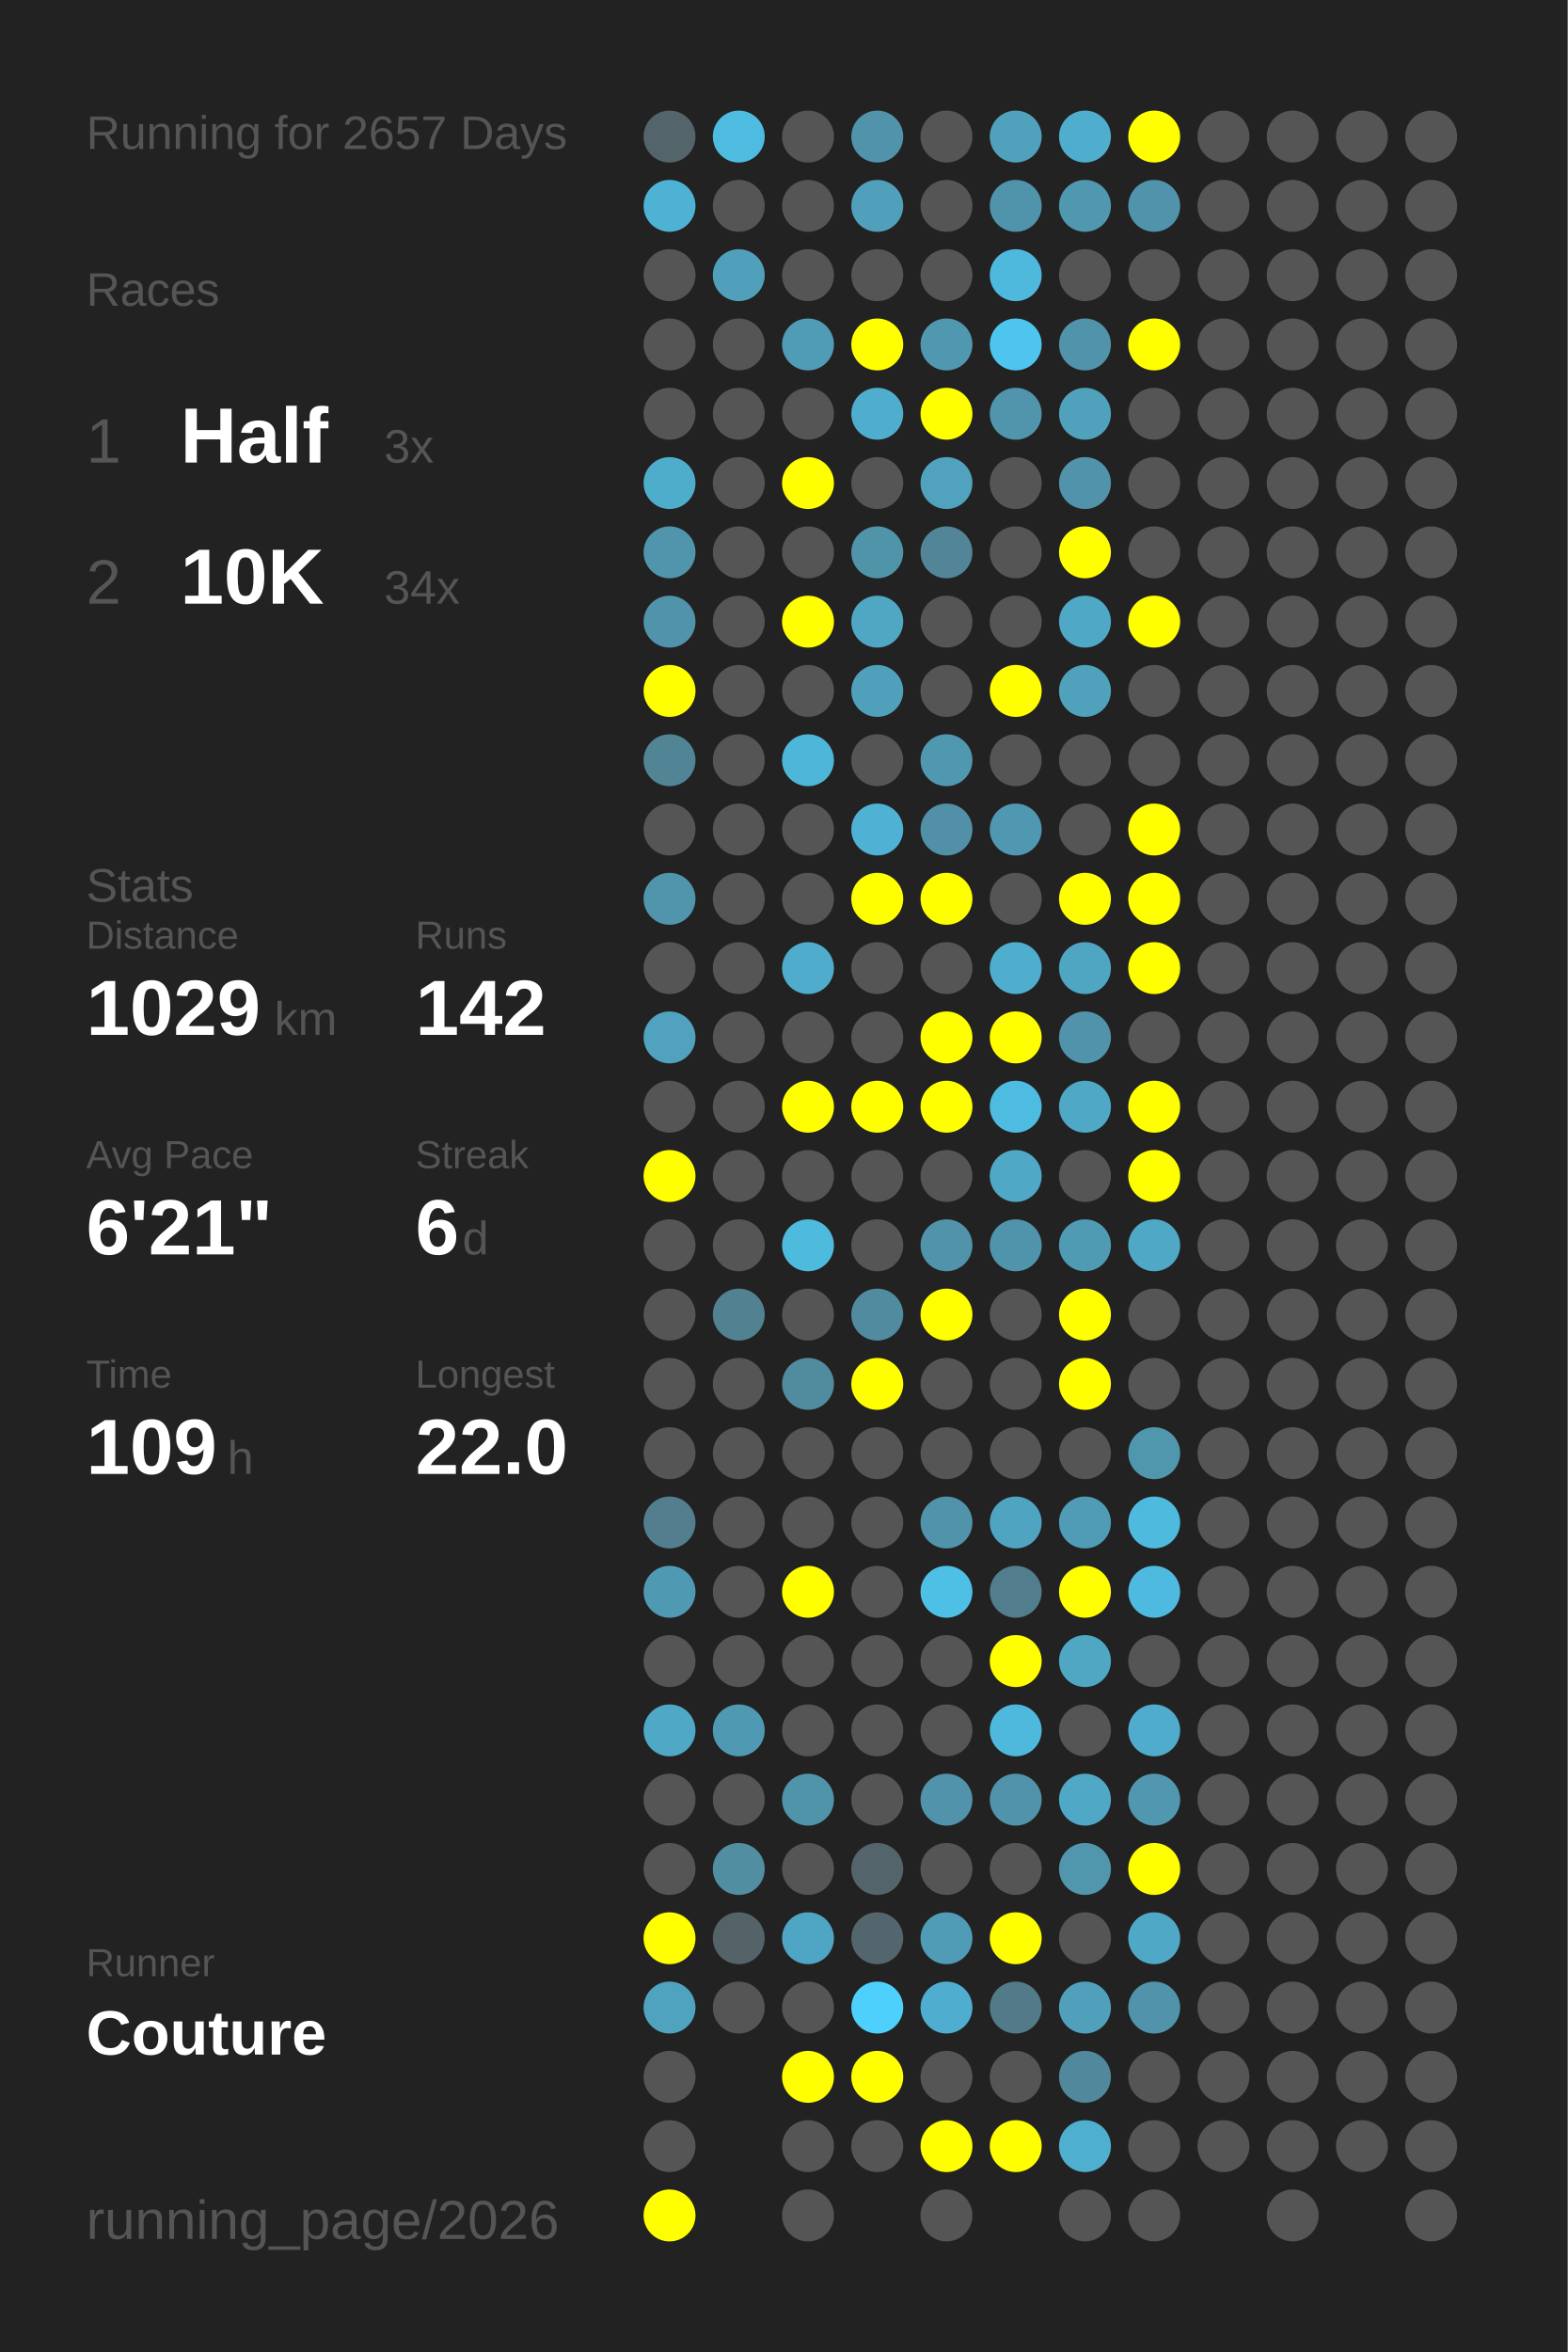
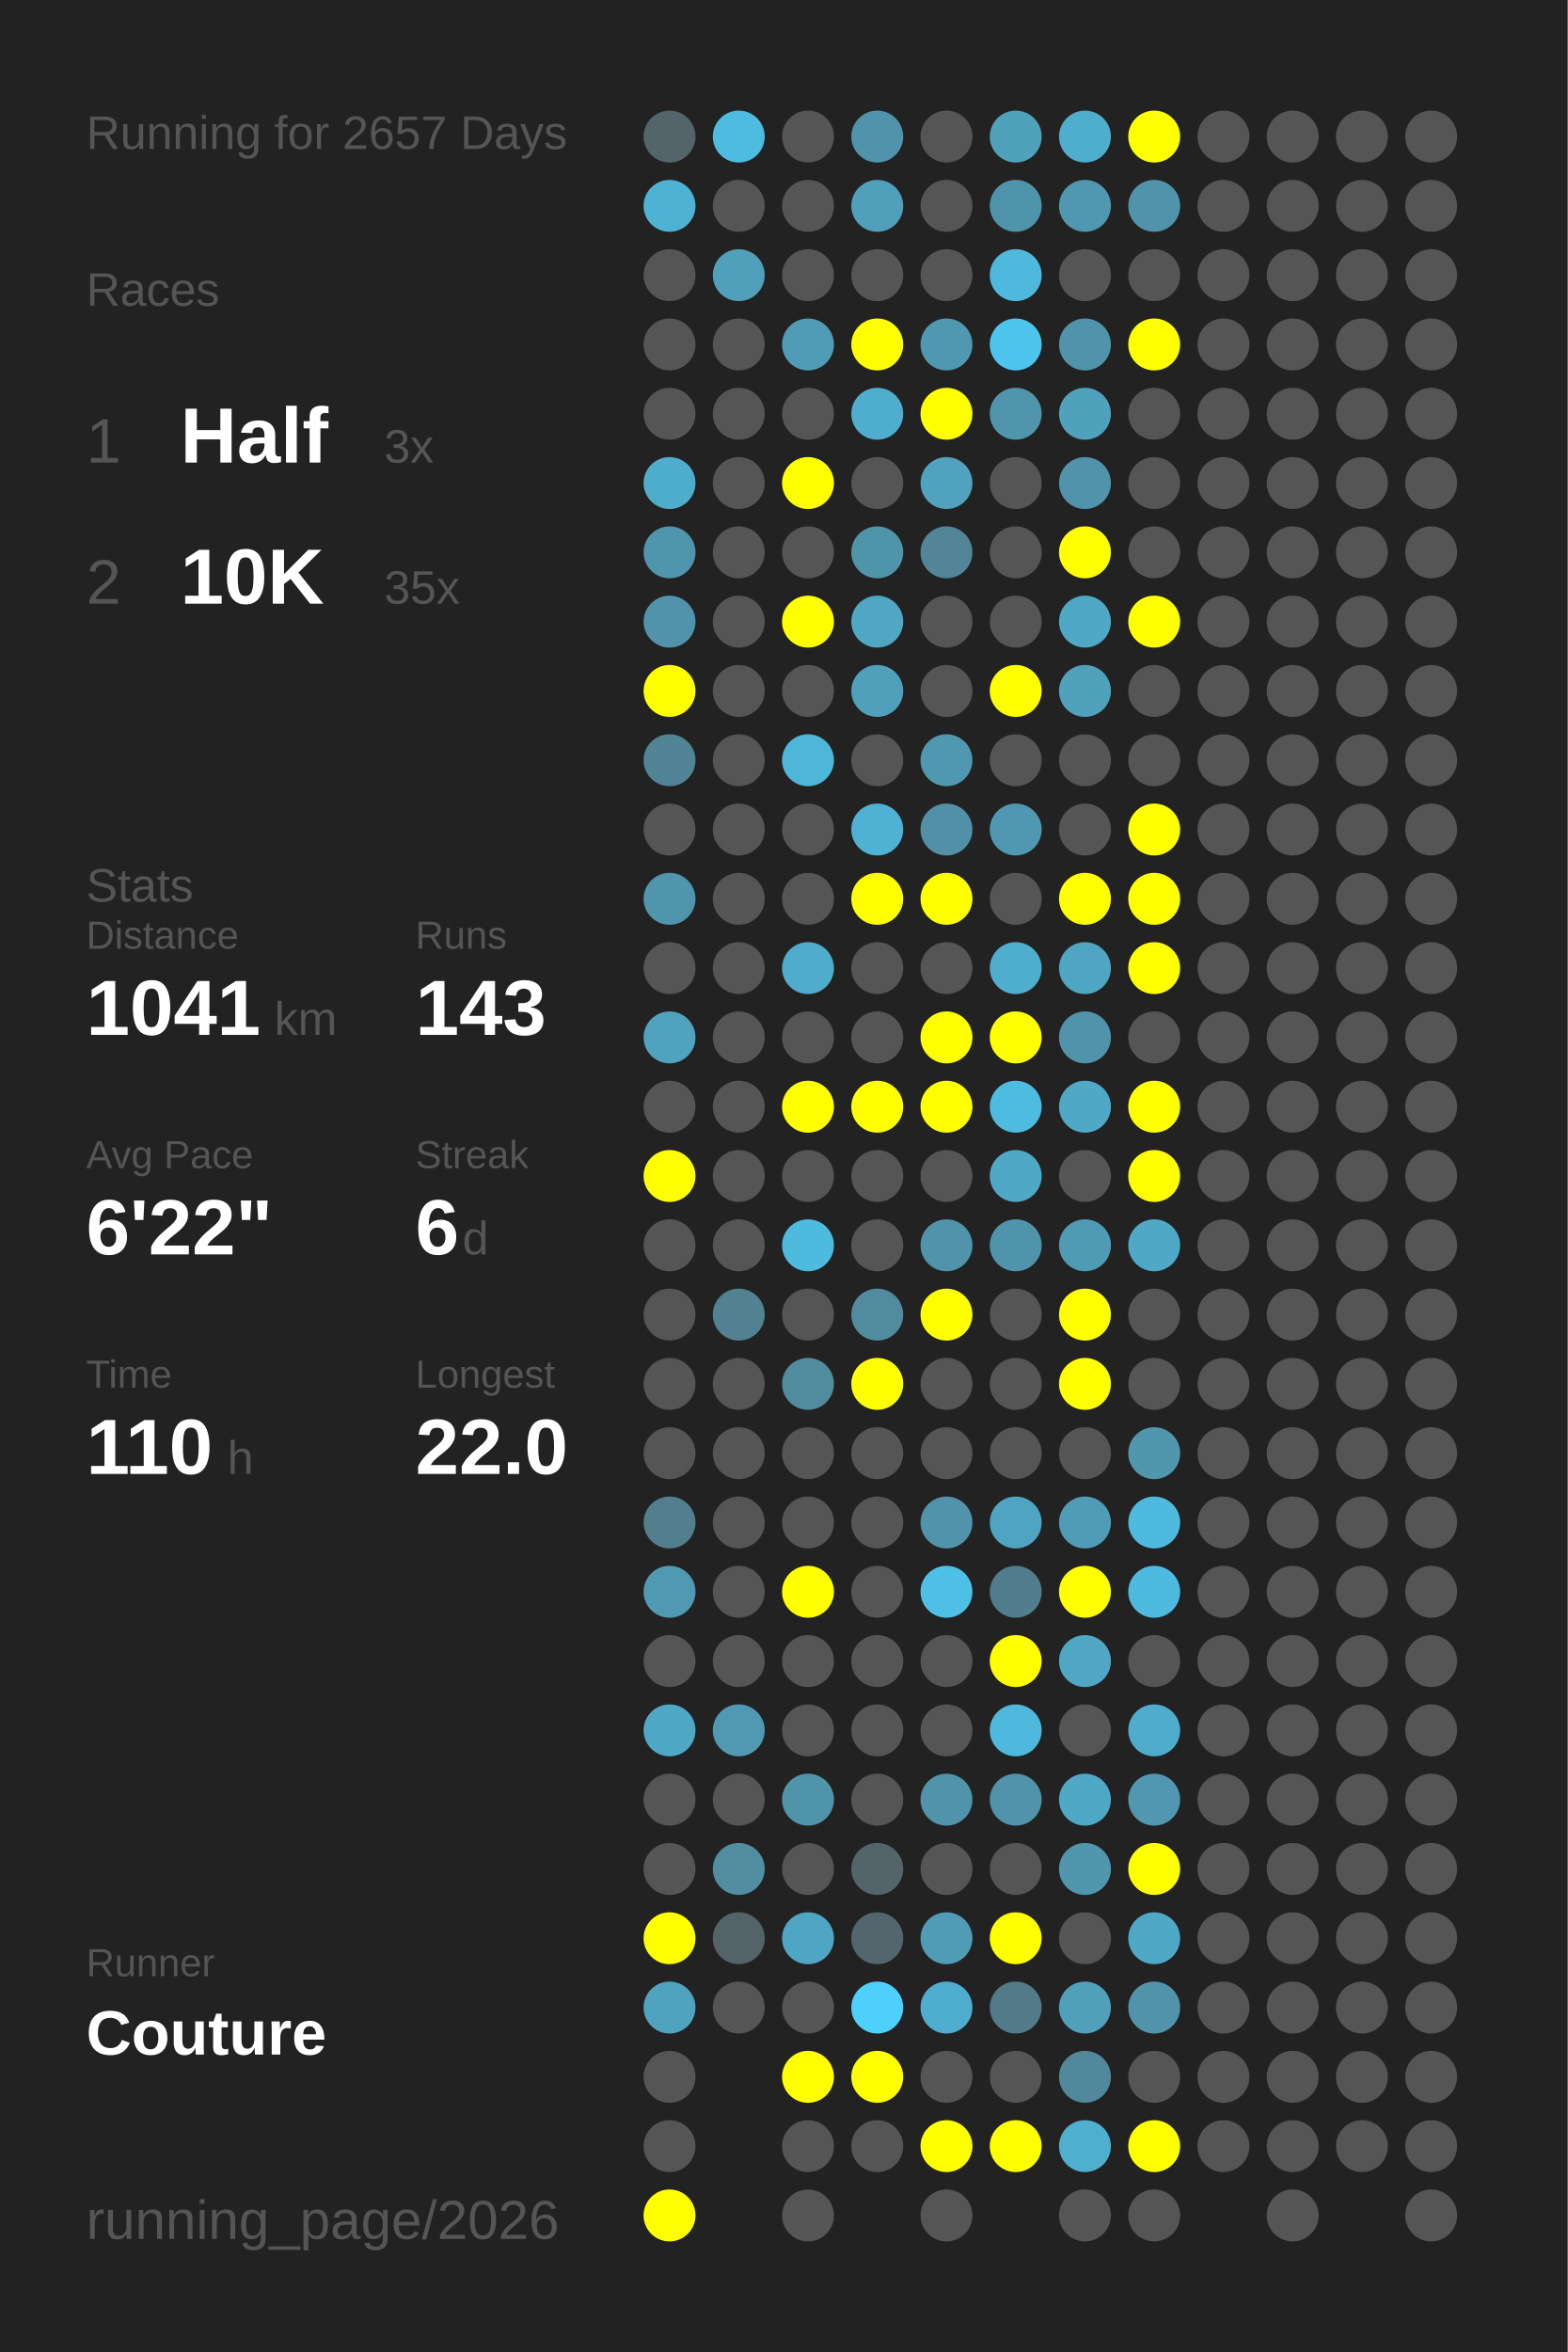
<svg xmlns="http://www.w3.org/2000/svg" baseProfile="full" height="300mm" version="1.1" viewBox="0,0,200,300" width="200mm">
  <defs />
  <rect fill="#222222" height="300" width="200" x="0" y="0" />
  <text fill="#555555" style="font-size:6px; font-family:Arial;" x="11" y="19">Running for 2657 Days</text>
  <text fill="#555555" style="font-size:6px; font-family:Arial;" x="11" y="39">Races</text>
  <text fill="#555555" style="font-size:8px; font-family:Arial;" x="11" y="59">1</text>
  <text fill="#FFFFFF" style="font-size:10px; font-family:Arial; font-weight:bold;" x="23" y="59">Half</text>
  <text fill="#555555" style="font-size:6px; font-family:Arial;" x="49" y="59">3x</text>
  <text fill="#555555" style="font-size:8px; font-family:Arial;" x="11" y="77">2</text>
  <text fill="#FFFFFF" style="font-size:10px; font-family:Arial; font-weight:bold;" x="23" y="77">10K</text>
-   <text fill="#555555" style="font-size:6px; font-family:Arial;" x="49" y="77">34x</text>
+   <text fill="#555555" style="font-size:6px; font-family:Arial;" x="49" y="77">35x</text>
  <text fill="#555555" style="font-size:6px; font-family:Arial;" x="11" y="115">Stats</text>
  <text fill="#555555" style="font-size:5px; font-family:Arial;" x="11" y="121">Distance</text>
-   <text fill="#FFFFFF" style="font-size:10px; font-family:Arial; font-weight:bold;" x="11" y="132">1029</text>
+   <text fill="#FFFFFF" style="font-size:10px; font-family:Arial; font-weight:bold;" x="11" y="132">1041</text>
  <text fill="#555555" style="font-size:6px; font-family:Arial;" x="35" y="132">km</text>
  <text fill="#555555" style="font-size:5px; font-family:Arial;" x="53" y="121">Runs</text>
-   <text fill="#FFFFFF" style="font-size:10px; font-family:Arial; font-weight:bold;" x="53" y="132">142</text>
+   <text fill="#FFFFFF" style="font-size:10px; font-family:Arial; font-weight:bold;" x="53" y="132">143</text>
  <text fill="#555555" style="font-size:5px; font-family:Arial;" x="11" y="149">Avg Pace</text>
-   <text fill="#FFFFFF" style="font-size:10px; font-family:Arial; font-weight:bold;" x="11" y="160">6'21"</text>
+   <text fill="#FFFFFF" style="font-size:10px; font-family:Arial; font-weight:bold;" x="11" y="160">6'22"</text>
  <text fill="#555555" style="font-size:5px; font-family:Arial;" x="53" y="149">Streak</text>
  <text fill="#FFFFFF" style="font-size:10px; font-family:Arial; font-weight:bold;" x="53" y="160">6</text>
  <text fill="#555555" style="font-size:6px; font-family:Arial;" x="59" y="160">d</text>
  <text fill="#555555" style="font-size:5px; font-family:Arial;" x="11" y="177">Time</text>
-   <text fill="#FFFFFF" style="font-size:10px; font-family:Arial; font-weight:bold;" x="11" y="188">109</text>
+   <text fill="#FFFFFF" style="font-size:10px; font-family:Arial; font-weight:bold;" x="11" y="188">110</text>
  <text fill="#555555" style="font-size:6px; font-family:Arial;" x="29" y="188">h</text>
  <text fill="#555555" style="font-size:5px; font-family:Arial;" x="53" y="177">Longest</text>
  <text fill="#FFFFFF" style="font-size:10px; font-family:Arial; font-weight:bold;" x="53" y="188">22.0</text>
  <text fill="#555555" style="font-size:5px; font-family:Arial;" x="11" y="252.065">Runner</text>
  <text fill="#FFFFFF" style="font-size:8px; font-family:Arial; font-weight:bold;" x="11" y="262.065">Couture</text>
  <text fill="#555555" style="font-size:7px; font-family:Arial;" x="11" y="285.581">running_page/2026</text>
  <circle cx="85.417" cy="17.419" fill="#53656a" r="3.312" />
  <circle cx="85.417" cy="26.258" fill="#4eb2d4" r="3.312" />
  <circle cx="85.417" cy="35.097" fill="#555555" r="3.312" />
  <circle cx="85.417" cy="43.935" fill="#555555" r="3.312" />
  <circle cx="85.417" cy="52.774" fill="#555555" r="3.312" />
  <circle cx="85.417" cy="61.613" fill="#4fadcc" r="3.312" />
  <circle cx="85.417" cy="70.452" fill="#5095ac" r="3.312" />
  <circle cx="85.417" cy="79.29" fill="#5093aa" r="3.312" />
  <circle cx="85.417" cy="88.129" fill="#FFFF00" r="3.312" />
  <circle cx="85.417" cy="96.968" fill="#518495" r="3.312" />
  <circle cx="85.417" cy="105.806" fill="#555555" r="3.312" />
  <circle cx="85.417" cy="114.645" fill="#5095ac" r="3.312" />
  <circle cx="85.417" cy="123.484" fill="#555555" r="3.312" />
  <circle cx="85.417" cy="132.323" fill="#50a2be" r="3.312" />
  <circle cx="85.417" cy="141.161" fill="#555555" r="3.312" />
  <circle cx="85.417" cy="150" fill="#FFFF00" r="3.312" />
  <circle cx="85.417" cy="158.839" fill="#555555" r="3.312" />
  <circle cx="85.417" cy="167.677" fill="#555555" r="3.312" />
  <circle cx="85.417" cy="176.516" fill="#555555" r="3.312" />
  <circle cx="85.417" cy="185.355" fill="#555555" r="3.312" />
  <circle cx="85.417" cy="194.194" fill="#527e8d" r="3.312" />
  <circle cx="85.417" cy="203.032" fill="#5099b2" r="3.312" />
  <circle cx="85.417" cy="211.871" fill="#555555" r="3.312" />
  <circle cx="85.417" cy="220.71" fill="#4fa8c6" r="3.312" />
  <circle cx="85.417" cy="229.548" fill="#555555" r="3.312" />
  <circle cx="85.417" cy="238.387" fill="#555555" r="3.312" />
  <circle cx="85.417" cy="247.226" fill="#FFFF00" r="3.312" />
  <circle cx="85.417" cy="256.065" fill="#4fa3bf" r="3.312" />
  <circle cx="85.417" cy="264.903" fill="#555555" r="3.312" />
  <circle cx="85.417" cy="273.742" fill="#555555" r="3.312" />
  <circle cx="85.417" cy="282.581" fill="#FFFF00" r="3.312" />
  <circle cx="94.25" cy="17.419" fill="#4ebce1" r="3.312" />
  <circle cx="94.25" cy="26.258" fill="#555555" r="3.312" />
  <circle cx="94.25" cy="35.097" fill="#50a0bb" r="3.312" />
  <circle cx="94.25" cy="43.935" fill="#555555" r="3.312" />
  <circle cx="94.25" cy="52.774" fill="#555555" r="3.312" />
  <circle cx="94.25" cy="61.613" fill="#555555" r="3.312" />
  <circle cx="94.25" cy="70.452" fill="#555555" r="3.312" />
  <circle cx="94.25" cy="79.29" fill="#555555" r="3.312" />
  <circle cx="94.25" cy="88.129" fill="#555555" r="3.312" />
  <circle cx="94.25" cy="96.968" fill="#555555" r="3.312" />
  <circle cx="94.25" cy="105.806" fill="#555555" r="3.312" />
  <circle cx="94.25" cy="114.645" fill="#555555" r="3.312" />
  <circle cx="94.25" cy="123.484" fill="#555555" r="3.312" />
  <circle cx="94.25" cy="132.323" fill="#555555" r="3.312" />
  <circle cx="94.25" cy="141.161" fill="#555555" r="3.312" />
  <circle cx="94.25" cy="150" fill="#555555" r="3.312" />
  <circle cx="94.25" cy="158.839" fill="#555555" r="3.312" />
  <circle cx="94.25" cy="167.677" fill="#528292" r="3.312" />
  <circle cx="94.25" cy="176.516" fill="#555555" r="3.312" />
  <circle cx="94.25" cy="185.355" fill="#555555" r="3.312" />
  <circle cx="94.25" cy="194.194" fill="#555555" r="3.312" />
  <circle cx="94.25" cy="203.032" fill="#555555" r="3.312" />
  <circle cx="94.25" cy="211.871" fill="#555555" r="3.312" />
  <circle cx="94.25" cy="220.71" fill="#5099b2" r="3.312" />
  <circle cx="94.25" cy="229.548" fill="#555555" r="3.312" />
  <circle cx="94.25" cy="238.387" fill="#518ea2" r="3.312" />
  <circle cx="94.25" cy="247.226" fill="#546368" r="3.312" />
  <circle cx="94.25" cy="256.065" fill="#555555" r="3.312" />
  <circle cx="103.083" cy="17.419" fill="#555555" r="3.312" />
  <circle cx="103.083" cy="26.258" fill="#555555" r="3.312" />
  <circle cx="103.083" cy="35.097" fill="#555555" r="3.312" />
  <circle cx="103.083" cy="43.935" fill="#509bb5" r="3.312" />
  <circle cx="103.083" cy="52.774" fill="#555555" r="3.312" />
  <circle cx="103.083" cy="61.613" fill="#FFFF00" r="3.312" />
  <circle cx="103.083" cy="70.452" fill="#555555" r="3.312" />
  <circle cx="103.083" cy="79.29" fill="#FFFF00" r="3.312" />
  <circle cx="103.083" cy="88.129" fill="#555555" r="3.312" />
  <circle cx="103.083" cy="96.968" fill="#4eb6d9" r="3.312" />
  <circle cx="103.083" cy="105.806" fill="#555555" r="3.312" />
  <circle cx="103.083" cy="114.645" fill="#555555" r="3.312" />
  <circle cx="103.083" cy="123.484" fill="#4faccc" r="3.312" />
  <circle cx="103.083" cy="132.323" fill="#555555" r="3.312" />
  <circle cx="103.083" cy="141.161" fill="#FFFF00" r="3.312" />
  <circle cx="103.083" cy="150" fill="#555555" r="3.312" />
  <circle cx="103.083" cy="158.839" fill="#4ebade" r="3.312" />
  <circle cx="103.083" cy="167.677" fill="#555555" r="3.312" />
  <circle cx="103.083" cy="176.516" fill="#518b9e" r="3.312" />
  <circle cx="103.083" cy="185.355" fill="#555555" r="3.312" />
  <circle cx="103.083" cy="194.194" fill="#555555" r="3.312" />
  <circle cx="103.083" cy="203.032" fill="#FFFF00" r="3.312" />
  <circle cx="103.083" cy="211.871" fill="#555555" r="3.312" />
  <circle cx="103.083" cy="220.71" fill="#555555" r="3.312" />
  <circle cx="103.083" cy="229.548" fill="#5094aa" r="3.312" />
  <circle cx="103.083" cy="238.387" fill="#555555" r="3.312" />
  <circle cx="103.083" cy="247.226" fill="#4fa6c4" r="3.312" />
  <circle cx="103.083" cy="256.065" fill="#555555" r="3.312" />
  <circle cx="103.083" cy="264.903" fill="#FFFF00" r="3.312" />
  <circle cx="103.083" cy="273.742" fill="#555555" r="3.312" />
  <circle cx="103.083" cy="282.581" fill="#555555" r="3.312" />
  <circle cx="111.917" cy="17.419" fill="#5093aa" r="3.312" />
  <circle cx="111.917" cy="26.258" fill="#50a0bc" r="3.312" />
  <circle cx="111.917" cy="35.097" fill="#555555" r="3.312" />
  <circle cx="111.917" cy="43.935" fill="#FFFF00" r="3.312" />
  <circle cx="111.917" cy="52.774" fill="#4faece" r="3.312" />
  <circle cx="111.917" cy="61.613" fill="#555555" r="3.312" />
  <circle cx="111.917" cy="70.452" fill="#5094aa" r="3.312" />
  <circle cx="111.917" cy="79.29" fill="#4fa7c4" r="3.312" />
  <circle cx="111.917" cy="88.129" fill="#50a0bb" r="3.312" />
  <circle cx="111.917" cy="96.968" fill="#555555" r="3.312" />
  <circle cx="111.917" cy="105.806" fill="#4fb1d3" r="3.312" />
  <circle cx="111.917" cy="114.645" fill="#FFFF00" r="3.312" />
  <circle cx="111.917" cy="123.484" fill="#555555" r="3.312" />
  <circle cx="111.917" cy="132.323" fill="#555555" r="3.312" />
  <circle cx="111.917" cy="141.161" fill="#FFFF00" r="3.312" />
  <circle cx="111.917" cy="150" fill="#555555" r="3.312" />
  <circle cx="111.917" cy="158.839" fill="#555555" r="3.312" />
  <circle cx="111.917" cy="167.677" fill="#518b9f" r="3.312" />
  <circle cx="111.917" cy="176.516" fill="#FFFF00" r="3.312" />
  <circle cx="111.917" cy="185.355" fill="#555555" r="3.312" />
  <circle cx="111.917" cy="194.194" fill="#555555" r="3.312" />
  <circle cx="111.917" cy="203.032" fill="#555555" r="3.312" />
  <circle cx="111.917" cy="211.871" fill="#555555" r="3.312" />
  <circle cx="111.917" cy="220.71" fill="#555555" r="3.312" />
  <circle cx="111.917" cy="229.548" fill="#555555" r="3.312" />
  <circle cx="111.917" cy="238.387" fill="#53656b" r="3.312" />
  <circle cx="111.917" cy="247.226" fill="#53666d" r="3.312" />
  <circle cx="111.917" cy="256.065" fill="#4dd0fc" r="3.312" />
  <circle cx="111.917" cy="264.903" fill="#FFFF00" r="3.312" />
  <circle cx="111.917" cy="273.742" fill="#555555" r="3.312" />
  <circle cx="120.75" cy="17.419" fill="#555555" r="3.312" />
  <circle cx="120.75" cy="26.258" fill="#555555" r="3.312" />
  <circle cx="120.75" cy="35.097" fill="#555555" r="3.312" />
  <circle cx="120.75" cy="43.935" fill="#5098b0" r="3.312" />
  <circle cx="120.75" cy="52.774" fill="#FFFF00" r="3.312" />
  <circle cx="120.75" cy="61.613" fill="#50a2be" r="3.312" />
  <circle cx="120.75" cy="70.452" fill="#518597" r="3.312" />
  <circle cx="120.75" cy="79.29" fill="#555555" r="3.312" />
  <circle cx="120.75" cy="88.129" fill="#555555" r="3.312" />
  <circle cx="120.75" cy="96.968" fill="#5098b0" r="3.312" />
  <circle cx="120.75" cy="105.806" fill="#5190a6" r="3.312" />
  <circle cx="120.75" cy="114.645" fill="#FFFF00" r="3.312" />
  <circle cx="120.75" cy="123.484" fill="#555555" r="3.312" />
  <circle cx="120.75" cy="132.323" fill="#FFFF00" r="3.312" />
  <circle cx="120.75" cy="141.161" fill="#FFFF00" r="3.312" />
  <circle cx="120.75" cy="150" fill="#555555" r="3.312" />
  <circle cx="120.75" cy="158.839" fill="#5093aa" r="3.312" />
  <circle cx="120.75" cy="167.677" fill="#FFFF00" r="3.312" />
  <circle cx="120.75" cy="176.516" fill="#555555" r="3.312" />
  <circle cx="120.75" cy="185.355" fill="#555555" r="3.312" />
  <circle cx="120.75" cy="194.194" fill="#5093aa" r="3.312" />
  <circle cx="120.75" cy="203.032" fill="#4ec0e6" r="3.312" />
  <circle cx="120.75" cy="211.871" fill="#555555" r="3.312" />
  <circle cx="120.75" cy="220.71" fill="#555555" r="3.312" />
  <circle cx="120.75" cy="229.548" fill="#5093aa" r="3.312" />
  <circle cx="120.75" cy="238.387" fill="#555555" r="3.312" />
  <circle cx="120.75" cy="247.226" fill="#509bb5" r="3.312" />
  <circle cx="120.75" cy="256.065" fill="#4faecf" r="3.312" />
  <circle cx="120.75" cy="264.903" fill="#555555" r="3.312" />
  <circle cx="120.75" cy="273.742" fill="#FFFF00" r="3.312" />
  <circle cx="120.75" cy="282.581" fill="#555555" r="3.312" />
  <circle cx="129.583" cy="17.419" fill="#50a1bc" r="3.312" />
  <circle cx="129.583" cy="26.258" fill="#5094ab" r="3.312" />
  <circle cx="129.583" cy="35.097" fill="#4eb9dd" r="3.312" />
  <circle cx="129.583" cy="43.935" fill="#4dc5ee" r="3.312" />
  <circle cx="129.583" cy="52.774" fill="#5095ac" r="3.312" />
  <circle cx="129.583" cy="61.613" fill="#555555" r="3.312" />
  <circle cx="129.583" cy="70.452" fill="#555555" r="3.312" />
  <circle cx="129.583" cy="79.29" fill="#555555" r="3.312" />
  <circle cx="129.583" cy="88.129" fill="#FFFF00" r="3.312" />
  <circle cx="129.583" cy="96.968" fill="#555555" r="3.312" />
  <circle cx="129.583" cy="105.806" fill="#5098b1" r="3.312" />
  <circle cx="129.583" cy="114.645" fill="#555555" r="3.312" />
  <circle cx="129.583" cy="123.484" fill="#4faece" r="3.312" />
  <circle cx="129.583" cy="132.323" fill="#FFFF00" r="3.312" />
  <circle cx="129.583" cy="141.161" fill="#4ebbe0" r="3.312" />
  <circle cx="129.583" cy="150" fill="#4fa8c6" r="3.312" />
  <circle cx="129.583" cy="158.839" fill="#5094ab" r="3.312" />
  <circle cx="129.583" cy="167.677" fill="#555555" r="3.312" />
  <circle cx="129.583" cy="176.516" fill="#555555" r="3.312" />
  <circle cx="129.583" cy="185.355" fill="#555555" r="3.312" />
  <circle cx="129.583" cy="194.194" fill="#4fa4c1" r="3.312" />
  <circle cx="129.583" cy="203.032" fill="#527d8c" r="3.312" />
  <circle cx="129.583" cy="211.871" fill="#FFFF00" r="3.312" />
  <circle cx="129.583" cy="220.71" fill="#4eb9dd" r="3.312" />
  <circle cx="129.583" cy="229.548" fill="#5093aa" r="3.312" />
  <circle cx="129.583" cy="238.387" fill="#555555" r="3.312" />
  <circle cx="129.583" cy="247.226" fill="#FFFF00" r="3.312" />
  <circle cx="129.583" cy="256.065" fill="#527a88" r="3.312" />
  <circle cx="129.583" cy="264.903" fill="#555555" r="3.312" />
  <circle cx="129.583" cy="273.742" fill="#FFFF00" r="3.312" />
  <circle cx="138.417" cy="17.419" fill="#4fadcd" r="3.312" />
  <circle cx="138.417" cy="26.258" fill="#5098b0" r="3.312" />
  <circle cx="138.417" cy="35.097" fill="#555555" r="3.312" />
  <circle cx="138.417" cy="43.935" fill="#5093aa" r="3.312" />
  <circle cx="138.417" cy="52.774" fill="#50a1bc" r="3.312" />
  <circle cx="138.417" cy="61.613" fill="#5093aa" r="3.312" />
  <circle cx="138.417" cy="70.452" fill="#FFFF00" r="3.312" />
  <circle cx="138.417" cy="79.29" fill="#4fa8c6" r="3.312" />
  <circle cx="138.417" cy="88.129" fill="#50a1bc" r="3.312" />
  <circle cx="138.417" cy="96.968" fill="#555555" r="3.312" />
  <circle cx="138.417" cy="105.806" fill="#555555" r="3.312" />
  <circle cx="138.417" cy="114.645" fill="#FFFF00" r="3.312" />
  <circle cx="138.417" cy="123.484" fill="#4fa6c3" r="3.312" />
  <circle cx="138.417" cy="132.323" fill="#5193aa" r="3.312" />
  <circle cx="138.417" cy="141.161" fill="#4fa8c6" r="3.312" />
  <circle cx="138.417" cy="150" fill="#555555" r="3.312" />
  <circle cx="138.417" cy="158.839" fill="#509bb4" r="3.312" />
  <circle cx="138.417" cy="167.677" fill="#FFFF00" r="3.312" />
  <circle cx="138.417" cy="176.516" fill="#FFFF00" r="3.312" />
  <circle cx="138.417" cy="185.355" fill="#555555" r="3.312" />
  <circle cx="138.417" cy="194.194" fill="#509cb6" r="3.312" />
  <circle cx="138.417" cy="203.032" fill="#FFFF00" r="3.312" />
  <circle cx="138.417" cy="211.871" fill="#4fa7c4" r="3.312" />
  <circle cx="138.417" cy="220.71" fill="#555555" r="3.312" />
  <circle cx="138.417" cy="229.548" fill="#4fa8c6" r="3.312" />
  <circle cx="138.417" cy="238.387" fill="#5096ad" r="3.312" />
  <circle cx="138.417" cy="247.226" fill="#555555" r="3.312" />
  <circle cx="138.417" cy="256.065" fill="#50a0bc" r="3.312" />
  <circle cx="138.417" cy="264.903" fill="#51889b" r="3.312" />
  <circle cx="138.417" cy="273.742" fill="#4fafcf" r="3.312" />
  <circle cx="138.417" cy="282.581" fill="#555555" r="3.312" />
  <circle cx="147.25" cy="17.419" fill="#FFFF00" r="3.312" />
  <circle cx="147.25" cy="26.258" fill="#5093aa" r="3.312" />
  <circle cx="147.25" cy="35.097" fill="#555555" r="3.312" />
  <circle cx="147.25" cy="43.935" fill="#FFFF00" r="3.312" />
  <circle cx="147.25" cy="52.774" fill="#555555" r="3.312" />
  <circle cx="147.25" cy="61.613" fill="#555555" r="3.312" />
  <circle cx="147.25" cy="70.452" fill="#555555" r="3.312" />
  <circle cx="147.25" cy="79.29" fill="#FFFF00" r="3.312" />
  <circle cx="147.25" cy="88.129" fill="#555555" r="3.312" />
  <circle cx="147.25" cy="96.968" fill="#555555" r="3.312" />
  <circle cx="147.25" cy="105.806" fill="#FFFF00" r="3.312" />
  <circle cx="147.25" cy="114.645" fill="#FFFF00" r="3.312" />
  <circle cx="147.25" cy="123.484" fill="#FFFF00" r="3.312" />
  <circle cx="147.25" cy="132.323" fill="#555555" r="3.312" />
  <circle cx="147.25" cy="141.161" fill="#FFFF00" r="3.312" />
  <circle cx="147.25" cy="150" fill="#FFFF00" r="3.312" />
  <circle cx="147.25" cy="158.839" fill="#4fa8c6" r="3.312" />
  <circle cx="147.25" cy="167.677" fill="#555555" r="3.312" />
  <circle cx="147.25" cy="176.516" fill="#555555" r="3.312" />
  <circle cx="147.25" cy="185.355" fill="#5096ad" r="3.312" />
  <circle cx="147.25" cy="194.194" fill="#4ebade" r="3.312" />
  <circle cx="147.25" cy="203.032" fill="#4ebadf" r="3.312" />
  <circle cx="147.25" cy="211.871" fill="#555555" r="3.312" />
  <circle cx="147.25" cy="220.71" fill="#4faccc" r="3.312" />
  <circle cx="147.25" cy="229.548" fill="#5097af" r="3.312" />
  <circle cx="147.25" cy="238.387" fill="#FFFF00" r="3.312" />
  <circle cx="147.25" cy="247.226" fill="#4fa8c6" r="3.312" />
  <circle cx="147.25" cy="256.065" fill="#5093aa" r="3.312" />
  <circle cx="147.25" cy="264.903" fill="#555555" r="3.312" />
-   <circle cx="147.25" cy="273.742" fill="#555555" r="3.312" />
+   <circle cx="147.25" cy="273.742" fill="#FFFF00" r="3.312" />
  <circle cx="147.25" cy="282.581" fill="#555555" r="3.312" />
  <circle cx="156.083" cy="17.419" fill="#555555" r="3.312" />
  <circle cx="156.083" cy="26.258" fill="#555555" r="3.312" />
  <circle cx="156.083" cy="35.097" fill="#555555" r="3.312" />
  <circle cx="156.083" cy="43.935" fill="#555555" r="3.312" />
  <circle cx="156.083" cy="52.774" fill="#555555" r="3.312" />
  <circle cx="156.083" cy="61.613" fill="#555555" r="3.312" />
  <circle cx="156.083" cy="70.452" fill="#555555" r="3.312" />
  <circle cx="156.083" cy="79.29" fill="#555555" r="3.312" />
  <circle cx="156.083" cy="88.129" fill="#555555" r="3.312" />
  <circle cx="156.083" cy="96.968" fill="#555555" r="3.312" />
  <circle cx="156.083" cy="105.806" fill="#555555" r="3.312" />
  <circle cx="156.083" cy="114.645" fill="#555555" r="3.312" />
  <circle cx="156.083" cy="123.484" fill="#555555" r="3.312" />
  <circle cx="156.083" cy="132.323" fill="#555555" r="3.312" />
  <circle cx="156.083" cy="141.161" fill="#555555" r="3.312" />
  <circle cx="156.083" cy="150" fill="#555555" r="3.312" />
  <circle cx="156.083" cy="158.839" fill="#555555" r="3.312" />
  <circle cx="156.083" cy="167.677" fill="#555555" r="3.312" />
  <circle cx="156.083" cy="176.516" fill="#555555" r="3.312" />
  <circle cx="156.083" cy="185.355" fill="#555555" r="3.312" />
  <circle cx="156.083" cy="194.194" fill="#555555" r="3.312" />
  <circle cx="156.083" cy="203.032" fill="#555555" r="3.312" />
  <circle cx="156.083" cy="211.871" fill="#555555" r="3.312" />
  <circle cx="156.083" cy="220.71" fill="#555555" r="3.312" />
  <circle cx="156.083" cy="229.548" fill="#555555" r="3.312" />
  <circle cx="156.083" cy="238.387" fill="#555555" r="3.312" />
  <circle cx="156.083" cy="247.226" fill="#555555" r="3.312" />
  <circle cx="156.083" cy="256.065" fill="#555555" r="3.312" />
  <circle cx="156.083" cy="264.903" fill="#555555" r="3.312" />
  <circle cx="156.083" cy="273.742" fill="#555555" r="3.312" />
  <circle cx="164.917" cy="17.419" fill="#555555" r="3.312" />
  <circle cx="164.917" cy="26.258" fill="#555555" r="3.312" />
  <circle cx="164.917" cy="35.097" fill="#555555" r="3.312" />
  <circle cx="164.917" cy="43.935" fill="#555555" r="3.312" />
  <circle cx="164.917" cy="52.774" fill="#555555" r="3.312" />
  <circle cx="164.917" cy="61.613" fill="#555555" r="3.312" />
  <circle cx="164.917" cy="70.452" fill="#555555" r="3.312" />
  <circle cx="164.917" cy="79.29" fill="#555555" r="3.312" />
  <circle cx="164.917" cy="88.129" fill="#555555" r="3.312" />
  <circle cx="164.917" cy="96.968" fill="#555555" r="3.312" />
  <circle cx="164.917" cy="105.806" fill="#555555" r="3.312" />
  <circle cx="164.917" cy="114.645" fill="#555555" r="3.312" />
  <circle cx="164.917" cy="123.484" fill="#555555" r="3.312" />
  <circle cx="164.917" cy="132.323" fill="#555555" r="3.312" />
  <circle cx="164.917" cy="141.161" fill="#555555" r="3.312" />
  <circle cx="164.917" cy="150" fill="#555555" r="3.312" />
  <circle cx="164.917" cy="158.839" fill="#555555" r="3.312" />
  <circle cx="164.917" cy="167.677" fill="#555555" r="3.312" />
  <circle cx="164.917" cy="176.516" fill="#555555" r="3.312" />
  <circle cx="164.917" cy="185.355" fill="#555555" r="3.312" />
  <circle cx="164.917" cy="194.194" fill="#555555" r="3.312" />
  <circle cx="164.917" cy="203.032" fill="#555555" r="3.312" />
  <circle cx="164.917" cy="211.871" fill="#555555" r="3.312" />
  <circle cx="164.917" cy="220.71" fill="#555555" r="3.312" />
  <circle cx="164.917" cy="229.548" fill="#555555" r="3.312" />
  <circle cx="164.917" cy="238.387" fill="#555555" r="3.312" />
  <circle cx="164.917" cy="247.226" fill="#555555" r="3.312" />
  <circle cx="164.917" cy="256.065" fill="#555555" r="3.312" />
  <circle cx="164.917" cy="264.903" fill="#555555" r="3.312" />
  <circle cx="164.917" cy="273.742" fill="#555555" r="3.312" />
  <circle cx="164.917" cy="282.581" fill="#555555" r="3.312" />
  <circle cx="173.75" cy="17.419" fill="#555555" r="3.312" />
  <circle cx="173.75" cy="26.258" fill="#555555" r="3.312" />
  <circle cx="173.75" cy="35.097" fill="#555555" r="3.312" />
  <circle cx="173.75" cy="43.935" fill="#555555" r="3.312" />
  <circle cx="173.75" cy="52.774" fill="#555555" r="3.312" />
  <circle cx="173.75" cy="61.613" fill="#555555" r="3.312" />
  <circle cx="173.75" cy="70.452" fill="#555555" r="3.312" />
  <circle cx="173.75" cy="79.29" fill="#555555" r="3.312" />
  <circle cx="173.75" cy="88.129" fill="#555555" r="3.312" />
  <circle cx="173.75" cy="96.968" fill="#555555" r="3.312" />
  <circle cx="173.75" cy="105.806" fill="#555555" r="3.312" />
  <circle cx="173.75" cy="114.645" fill="#555555" r="3.312" />
  <circle cx="173.75" cy="123.484" fill="#555555" r="3.312" />
  <circle cx="173.75" cy="132.323" fill="#555555" r="3.312" />
  <circle cx="173.75" cy="141.161" fill="#555555" r="3.312" />
  <circle cx="173.75" cy="150" fill="#555555" r="3.312" />
  <circle cx="173.75" cy="158.839" fill="#555555" r="3.312" />
  <circle cx="173.75" cy="167.677" fill="#555555" r="3.312" />
  <circle cx="173.75" cy="176.516" fill="#555555" r="3.312" />
  <circle cx="173.75" cy="185.355" fill="#555555" r="3.312" />
  <circle cx="173.75" cy="194.194" fill="#555555" r="3.312" />
  <circle cx="173.75" cy="203.032" fill="#555555" r="3.312" />
  <circle cx="173.75" cy="211.871" fill="#555555" r="3.312" />
  <circle cx="173.75" cy="220.71" fill="#555555" r="3.312" />
  <circle cx="173.75" cy="229.548" fill="#555555" r="3.312" />
  <circle cx="173.75" cy="238.387" fill="#555555" r="3.312" />
  <circle cx="173.75" cy="247.226" fill="#555555" r="3.312" />
  <circle cx="173.75" cy="256.065" fill="#555555" r="3.312" />
  <circle cx="173.75" cy="264.903" fill="#555555" r="3.312" />
  <circle cx="173.75" cy="273.742" fill="#555555" r="3.312" />
  <circle cx="182.583" cy="17.419" fill="#555555" r="3.312" />
  <circle cx="182.583" cy="26.258" fill="#555555" r="3.312" />
  <circle cx="182.583" cy="35.097" fill="#555555" r="3.312" />
  <circle cx="182.583" cy="43.935" fill="#555555" r="3.312" />
  <circle cx="182.583" cy="52.774" fill="#555555" r="3.312" />
  <circle cx="182.583" cy="61.613" fill="#555555" r="3.312" />
  <circle cx="182.583" cy="70.452" fill="#555555" r="3.312" />
  <circle cx="182.583" cy="79.29" fill="#555555" r="3.312" />
  <circle cx="182.583" cy="88.129" fill="#555555" r="3.312" />
  <circle cx="182.583" cy="96.968" fill="#555555" r="3.312" />
  <circle cx="182.583" cy="105.806" fill="#555555" r="3.312" />
  <circle cx="182.583" cy="114.645" fill="#555555" r="3.312" />
  <circle cx="182.583" cy="123.484" fill="#555555" r="3.312" />
  <circle cx="182.583" cy="132.323" fill="#555555" r="3.312" />
  <circle cx="182.583" cy="141.161" fill="#555555" r="3.312" />
  <circle cx="182.583" cy="150" fill="#555555" r="3.312" />
  <circle cx="182.583" cy="158.839" fill="#555555" r="3.312" />
  <circle cx="182.583" cy="167.677" fill="#555555" r="3.312" />
  <circle cx="182.583" cy="176.516" fill="#555555" r="3.312" />
  <circle cx="182.583" cy="185.355" fill="#555555" r="3.312" />
  <circle cx="182.583" cy="194.194" fill="#555555" r="3.312" />
  <circle cx="182.583" cy="203.032" fill="#555555" r="3.312" />
  <circle cx="182.583" cy="211.871" fill="#555555" r="3.312" />
  <circle cx="182.583" cy="220.71" fill="#555555" r="3.312" />
  <circle cx="182.583" cy="229.548" fill="#555555" r="3.312" />
  <circle cx="182.583" cy="238.387" fill="#555555" r="3.312" />
  <circle cx="182.583" cy="247.226" fill="#555555" r="3.312" />
  <circle cx="182.583" cy="256.065" fill="#555555" r="3.312" />
  <circle cx="182.583" cy="264.903" fill="#555555" r="3.312" />
  <circle cx="182.583" cy="273.742" fill="#555555" r="3.312" />
  <circle cx="182.583" cy="282.581" fill="#555555" r="3.312" />
</svg>
